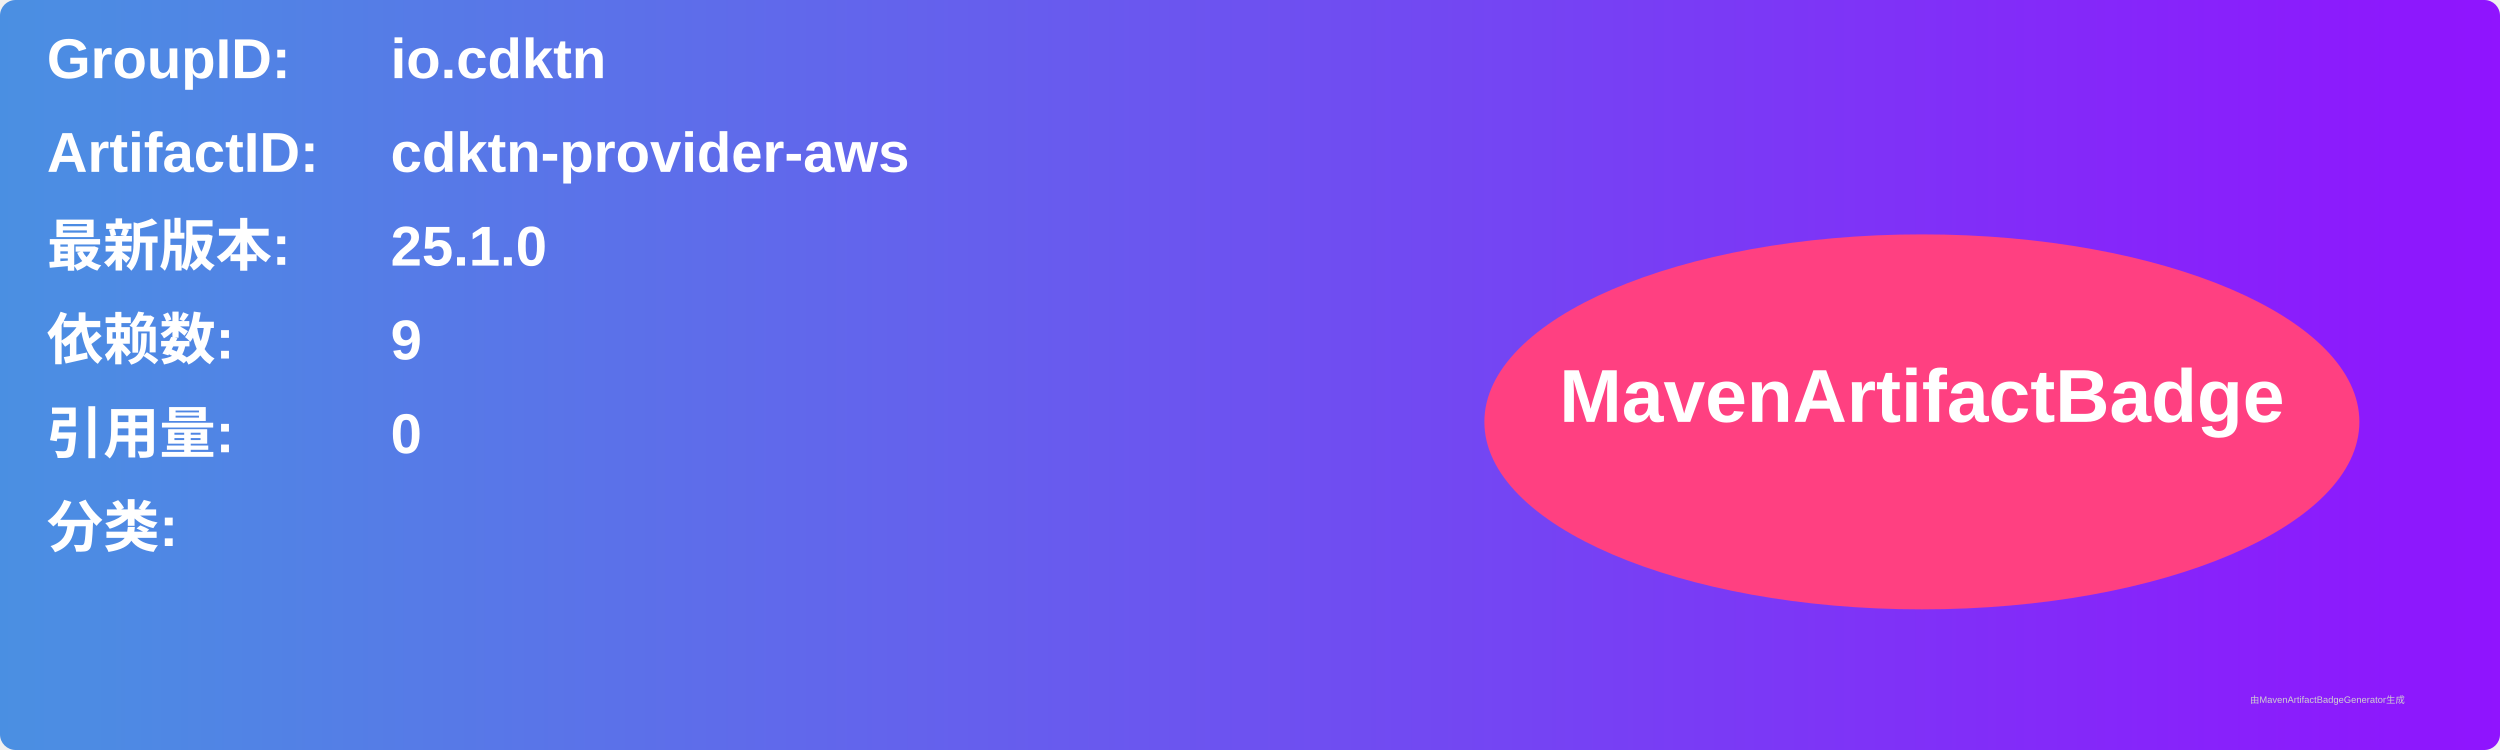
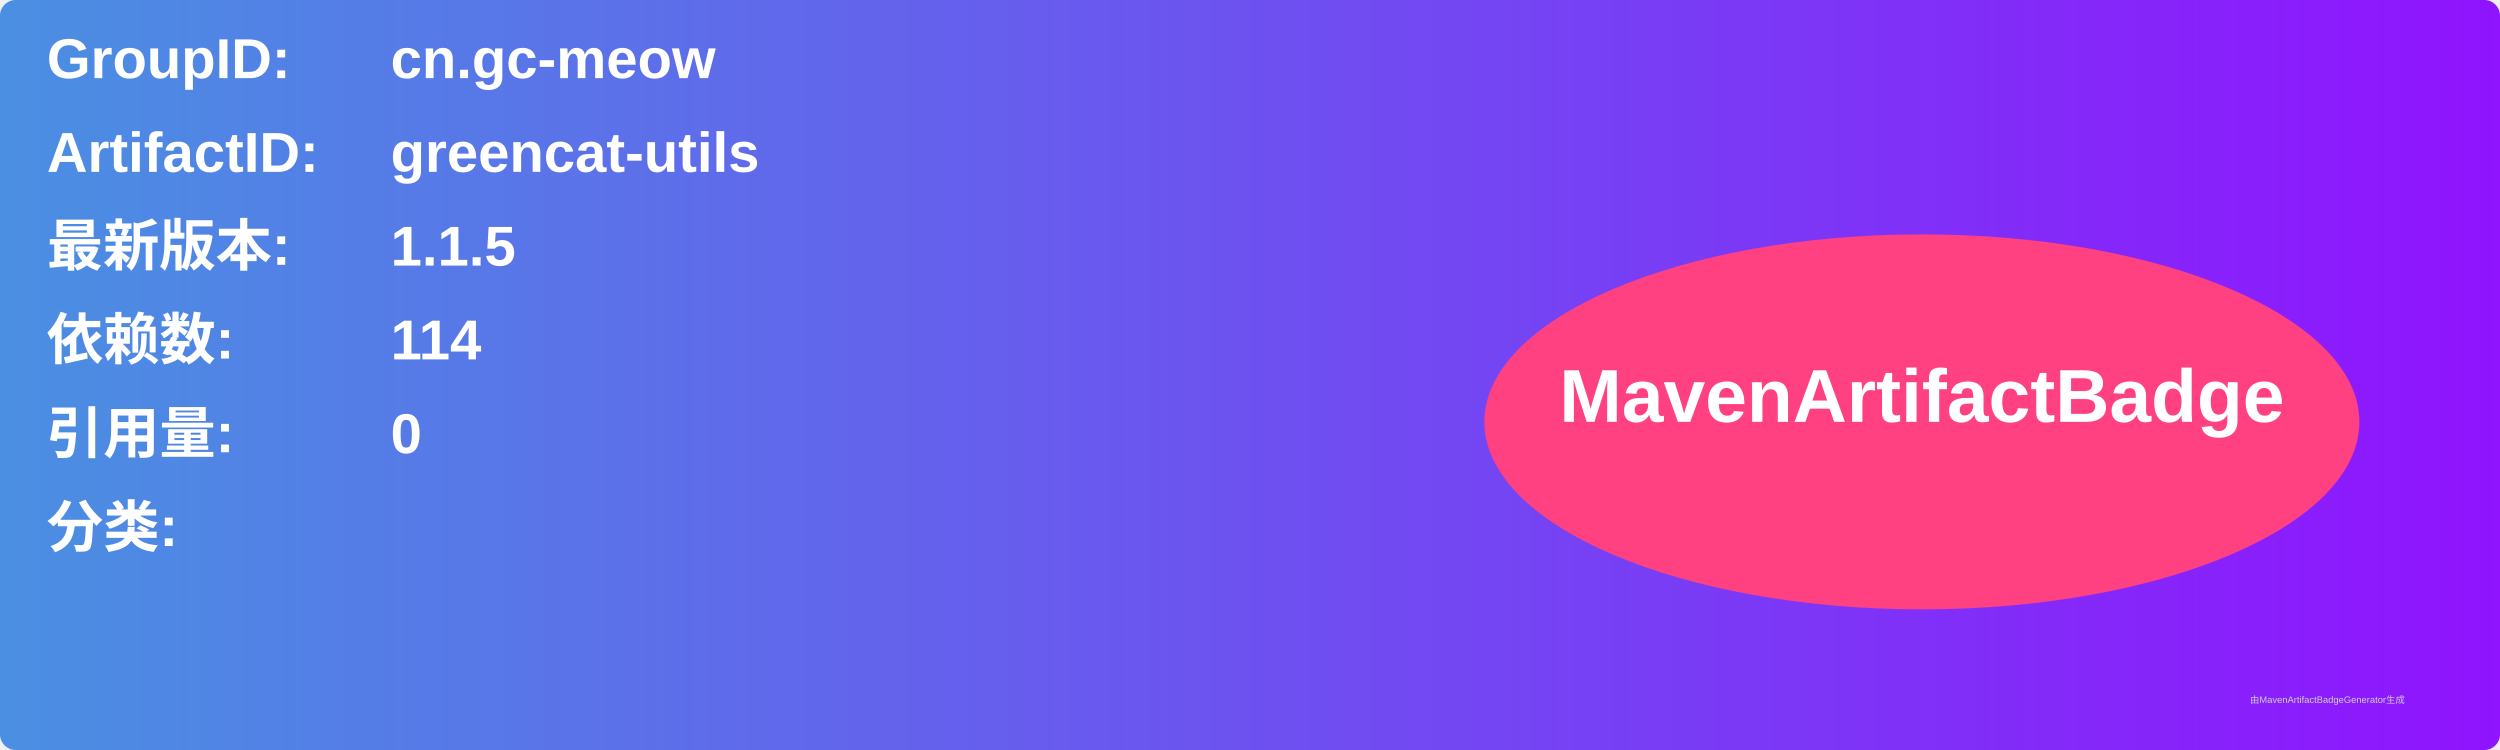
<svg xmlns="http://www.w3.org/2000/svg" width="800" height="240" viewBox="0 0 800 240">
  <linearGradient id="grad" x1="0%" y1="0%" x2="100%" y2="0%">
    <stop offset="0%" stop-color="#4a90e2" />
    <stop offset="100%" stop-color="#9013fe" />
  </linearGradient>
  <rect width="100%" height="100%" rx="5" ry="5" fill="url(#grad)" />
  <g transform="translate(15, 15)">
    <text x="0" y="10" font-family="Arial" font-size="18" fill="white" font-weight="bold" width="260">GroupID:</text>
-     <text x="110" y="10" font-family="Arial" font-size="18" fill="white" font-weight="bold" width="460">io.cdktn</text>
+     <text x="110" y="10" font-family="Arial" font-size="18" fill="white" font-weight="bold" width="460">cn.gc-meow</text>
    <text x="0" y="40" font-family="Arial" font-size="18" fill="white" font-weight="bold" width="260">ArtifactID:</text>
-     <text x="110" y="40" font-family="Arial" font-size="18" fill="white" font-weight="bold" width="460">cdktn-provider-aws</text>
+     <text x="110" y="40" font-family="Arial" font-size="18" fill="white" font-weight="bold" width="460">greencat-utils</text>
    <text x="0" y="70" font-family="Arial" font-size="18" fill="white" font-weight="bold">最新版本:</text>
    <text x="110" y="70" font-family="Arial" font-size="18" fill="white" font-weight="bold">
-       <tspan font-weight="bold">25.1.0</tspan>
+       <tspan font-weight="bold">1.1.5</tspan>
    </text>
    <text x="0" y="100" font-family="Arial" font-size="18" fill="white" font-weight="bold">依赖数: </text>
    <text x="110" y="100" font-family="Arial" font-size="18" fill="white">
-       <tspan font-weight="bold">9</tspan>
+       <tspan font-weight="bold">114</tspan>
    </text>
    <text x="0" y="130" font-family="Arial" font-size="18" fill="white" font-weight="bold">引用量: </text>
    <text x="110" y="130" font-family="Arial" font-size="18" fill="white">
      <tspan font-weight="bold">0</tspan>
    </text>
    <text x="0" y="160" font-family="Arial" font-size="18" fill="white" font-weight="bold">分类:</text>
    <text x="10" y="190" font-family="Arial" font-size="10" fill="white">
      <tspan font-weight="bold" />
    </text>
    <ellipse cx="600" cy="120" rx="140" ry="60" fill="#ff4081" />
    <text x="600" y="120" text-anchor="middle" font-family="Arial" font-size="24" fill="white" font-weight="bold">MavenArtifactBadge</text>
  </g>
  <text x="720" y="225" font-family="Arial" font-size="3" fill="#d0d0d0">由MavenArtifactBadgeGenerator生成</text>
</svg>
